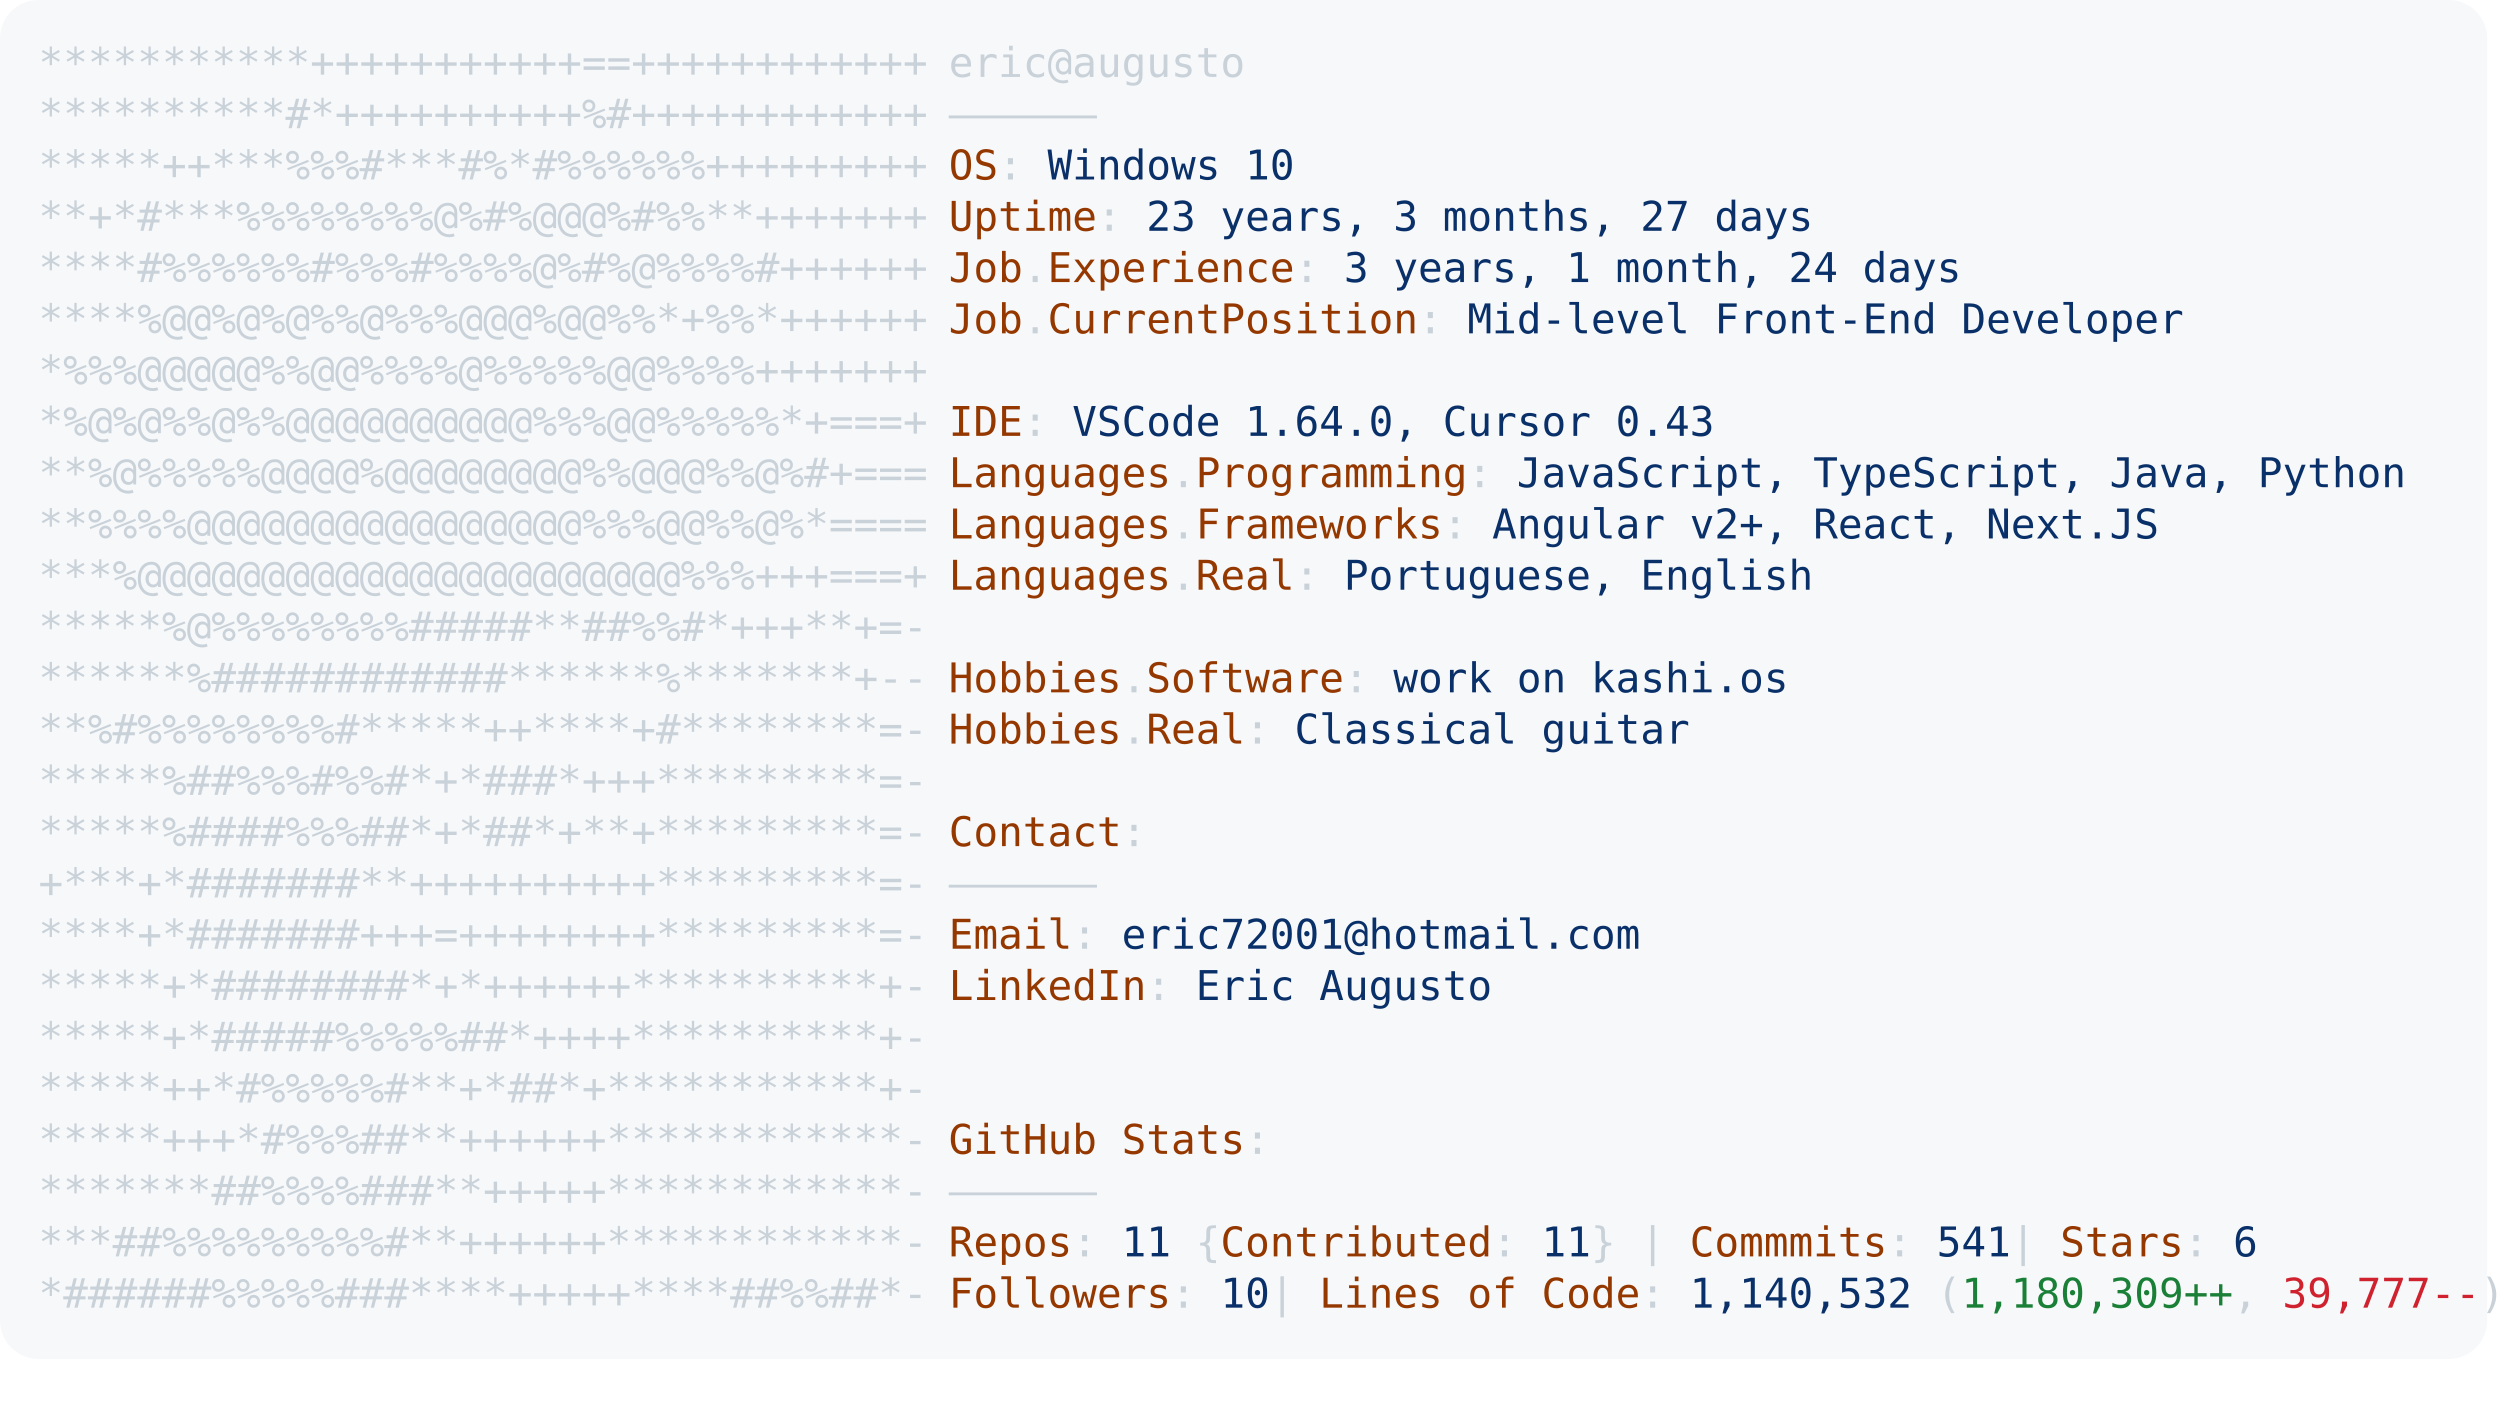
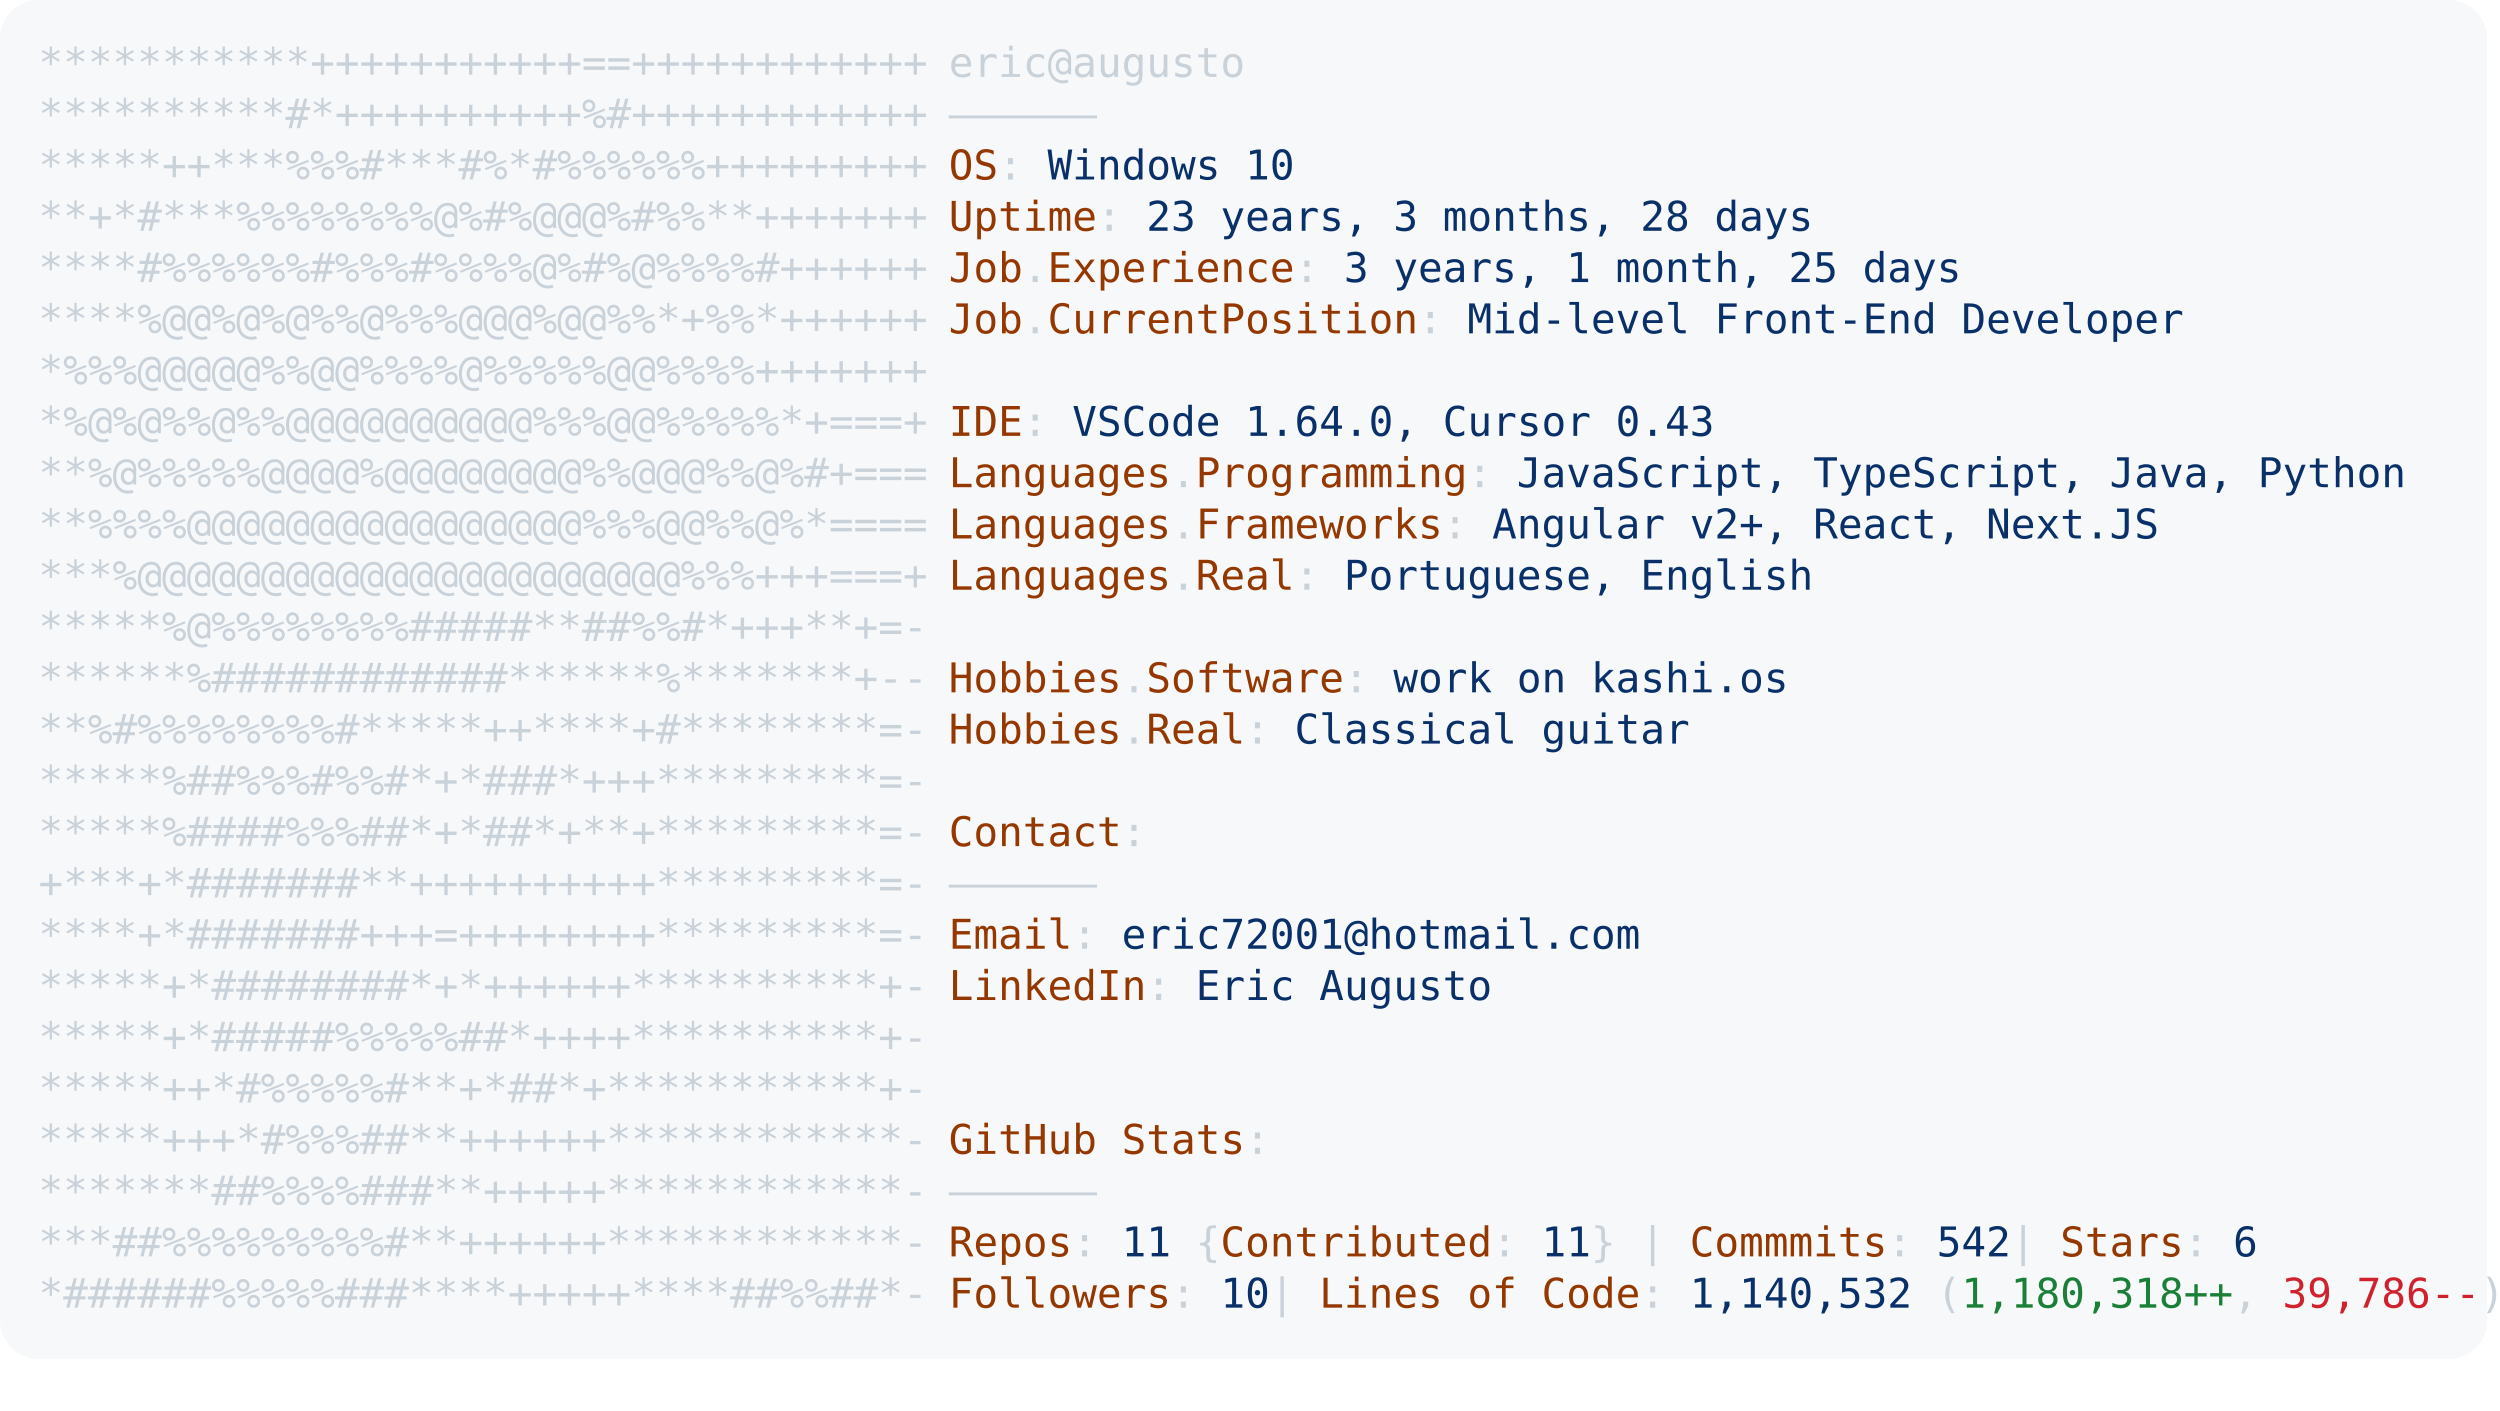
<svg xmlns="http://www.w3.org/2000/svg" font-family="Andale Mono,AndaleMono,Consolas,monospace" width="975px" height="550px" font-size="16px">
  <style>
.keyColor {fill: #953800;}
.valueColor {fill: #0a3069;}
.addColor {fill: #1a7f37;}
.delColor {fill: #cf222e;}
.commentColor {fill: #8b949e;}
text, tspan {white-space: pre;}
</style>
  <rect width="970px" height="530px" fill="#f6f8fa" rx="15" />
  <text x="15" y="30" fill="#c9d1d9" class="ascii">
    <tspan x="15" y="30">***********+++++++++++==++++++++++++</tspan>
    <tspan x="15" y="50">**********#*++++++++++%#++++++++++++</tspan>
    <tspan x="15" y="70">*****++***%%%#***#%*#%%%%%%+++++++++</tspan>
    <tspan x="15" y="90">**+*#***%%%%%%%%@%#%@@@%#%%**+++++++</tspan>
    <tspan x="15" y="110">****#%%%%%%#%%%#%%%%@%#%@%%%%#++++++</tspan>
    <tspan x="15" y="130">****%@@%@%@%%@%%%@@@%@@%%*+%%*++++++</tspan>
    <tspan x="15" y="150">*%%%@@@@@%%@@%%%%@%%%%%@@%%%%+++++++</tspan>
    <tspan x="15" y="170">*%@%@%%@%%@@@@@@@@@@%%%@@%%%%%*+===+</tspan>
    <tspan x="15" y="190">**%@%%%%%@@@@%@@@@@@@@%%@@@%%@%#+===</tspan>
    <tspan x="15" y="210">**%%%%@@@@@@@@@@@@@@@@%%%@@%%@%*====</tspan>
    <tspan x="15" y="230">***%@@@@@@@@@@@@@@@@@@@@@@%%%+++===+</tspan>
    <tspan x="15" y="250">*****%@%%%%%%%%#####**##%%#*+++**+=-</tspan>
    <tspan x="15" y="270">******%############******%*******+--</tspan>
    <tspan x="15" y="290">**%#%%%%%%%%#*****++****+#********=-</tspan>
    <tspan x="15" y="310">*****%##%%%#%%#*+*###*+++*********=-</tspan>
    <tspan x="15" y="330">*****%####%%%##*+*##*+**+*********=-</tspan>
    <tspan x="15" y="350">+***+*#######**++++++++++*********=-</tspan>
    <tspan x="15" y="370">****+*#######+++=++++++++*********=-</tspan>
    <tspan x="15" y="390">*****+*########*+*++++++**********+-</tspan>
    <tspan x="15" y="410">*****+*#####%%%%%##*++++**********+-</tspan>
    <tspan x="15" y="430">*****++*#%%%%%#**+*##*+***********+-</tspan>
    <tspan x="15" y="450">*****+++*#%%%##**++++++************-</tspan>
    <tspan x="15" y="470">*******##%%%%###**+++++************-</tspan>
    <tspan x="15" y="490">***##%%%%%%%%%#**++++++************-</tspan>
    <tspan x="15" y="510">*######%%%%%###****+++++****##%%##*-</tspan>
  </text>
  <text x="370" y="30" fill="#c9d1d9">
    <tspan x="370" y="30">eric@augusto</tspan>
    <tspan x="370" y="50">——————</tspan>
    <tspan x="370" y="70" class="keyColor">OS</tspan>: <tspan class="valueColor">Windows 10</tspan>
-     <tspan x="370" y="90" class="keyColor">Uptime</tspan>: <tspan class="valueColor">23 years, 3 months, 27 days</tspan>
-     <tspan x="370" y="110" class="keyColor">Job</tspan>.<tspan class="keyColor">Experience</tspan>: <tspan class="valueColor">3 years, 1 month, 24 days</tspan>
+     <tspan x="370" y="90" class="keyColor">Uptime</tspan>: <tspan class="valueColor">23 years, 3 months, 28 days</tspan>
+     <tspan x="370" y="110" class="keyColor">Job</tspan>.<tspan class="keyColor">Experience</tspan>: <tspan class="valueColor">3 years, 1 month, 25 days</tspan>
    <tspan x="370" y="130" class="keyColor">Job</tspan>.<tspan class="keyColor">CurrentPosition</tspan>: <tspan class="valueColor">Mid-level Front-End Developer</tspan>
    <tspan x="370" y="170" class="keyColor">IDE</tspan>: <tspan class="valueColor">VSCode 1.64.0, Cursor 0.43</tspan>
    <tspan x="370" y="190" class="keyColor">Languages</tspan>.<tspan class="keyColor">Programming</tspan>: <tspan class="valueColor">JavaScript, TypeScript, Java, Python</tspan>
    <tspan x="370" y="210" class="keyColor">Languages</tspan>.<tspan class="keyColor">Frameworks</tspan>: <tspan class="valueColor">Angular v2+, React, Next.JS</tspan>
    <tspan x="370" y="230" class="keyColor">Languages</tspan>.<tspan class="keyColor">Real</tspan>: <tspan class="valueColor">Portuguese, English</tspan>
    <tspan x="370" y="270" class="keyColor">Hobbies</tspan>.<tspan class="keyColor">Software</tspan>: <tspan class="valueColor">work on kashi.os </tspan>
    <tspan x="370" y="290" class="keyColor">Hobbies</tspan>.<tspan class="keyColor">Real</tspan>: <tspan class="valueColor">Classical guitar</tspan>
    <tspan x="370" y="330" class="keyColor">Contact</tspan>:
<tspan x="370" y="350">——————</tspan>
    <tspan x="370" y="370" class="keyColor">Email</tspan>: <tspan class="valueColor">eric72001@hotmail.com</tspan>
    <tspan x="370" y="390" class="keyColor">LinkedIn</tspan>: <tspan class="valueColor"> Eric Augusto</tspan>
    <tspan x="370" y="450" class="keyColor">GitHub Stats</tspan>:
<tspan x="370" y="470">——————</tspan>
-     <tspan x="370" y="490" class="keyColor">Repos</tspan>: <tspan class="valueColor">11</tspan> {<tspan class="keyColor">Contributed</tspan>: <tspan class="valueColor">11</tspan>}  | <tspan class="keyColor">Commmits</tspan>: <tspan class="valueColor">541    </tspan>| <tspan class="keyColor">Stars</tspan>: <tspan class="valueColor">6</tspan>
-     <tspan x="370" y="510" class="keyColor">Followers</tspan>: <tspan class="valueColor">10  </tspan>| <tspan class="keyColor">Lines of Code</tspan>: <tspan class="valueColor">1,140,532</tspan> (<tspan class="addColor">1,180,309++</tspan>, <tspan class="delColor">39,777--</tspan>)
+     <tspan x="370" y="490" class="keyColor">Repos</tspan>: <tspan class="valueColor">11</tspan> {<tspan class="keyColor">Contributed</tspan>: <tspan class="valueColor">11</tspan>}  | <tspan class="keyColor">Commmits</tspan>: <tspan class="valueColor">542    </tspan>| <tspan class="keyColor">Stars</tspan>: <tspan class="valueColor">6</tspan>
+     <tspan x="370" y="510" class="keyColor">Followers</tspan>: <tspan class="valueColor">10  </tspan>| <tspan class="keyColor">Lines of Code</tspan>: <tspan class="valueColor">1,140,532</tspan> (<tspan class="addColor">1,180,318++</tspan>, <tspan class="delColor">39,786--</tspan>)
</text>
</svg>
